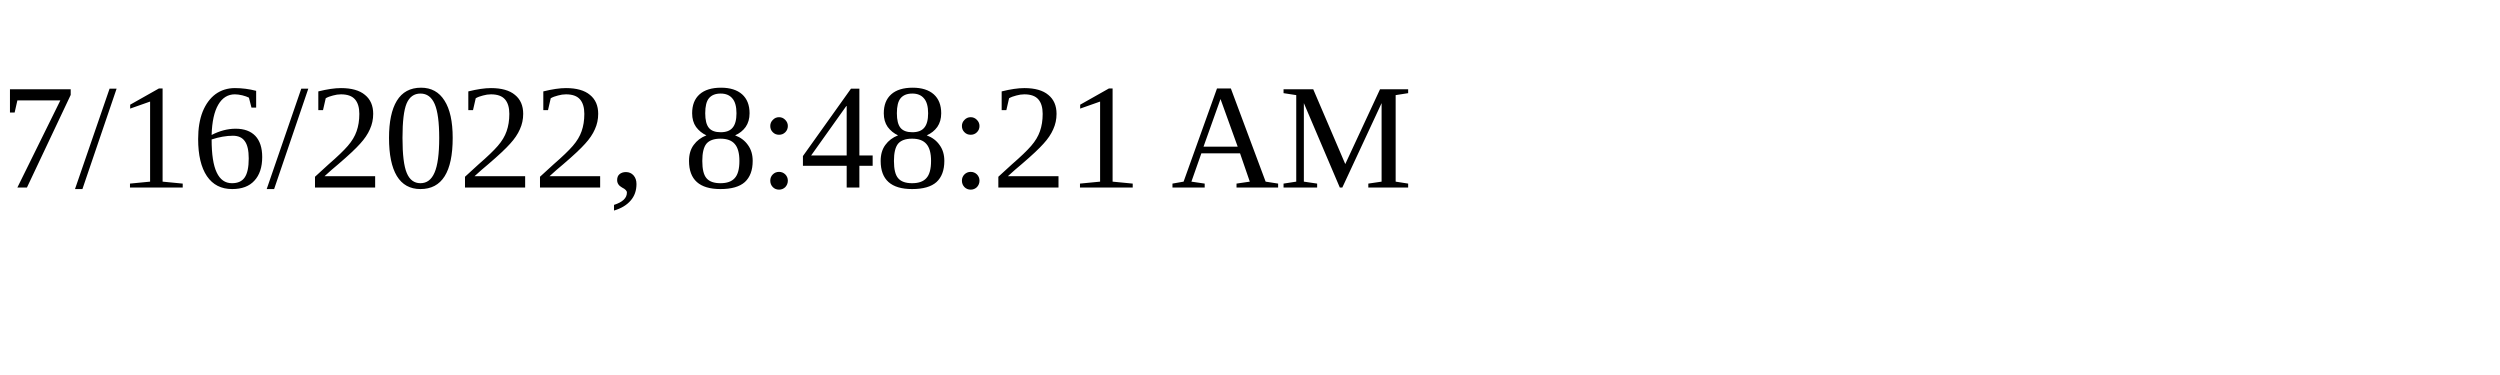
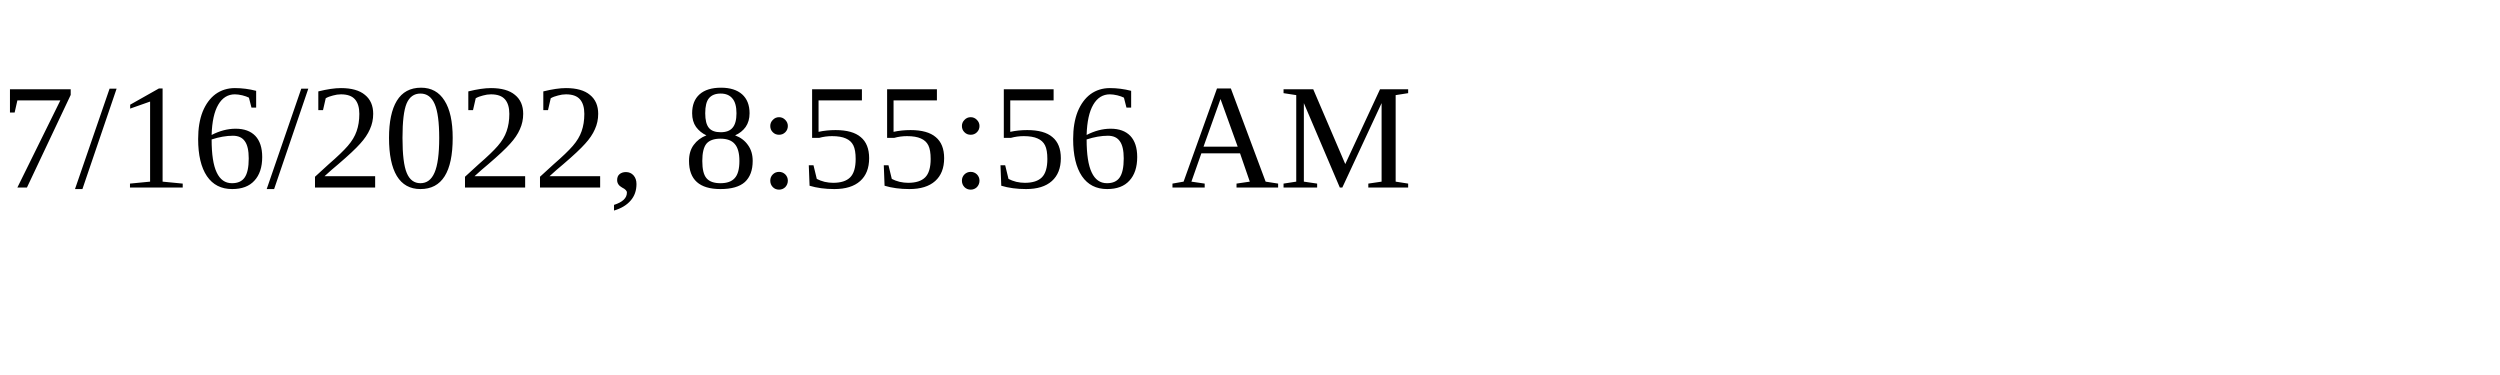
<svg xmlns="http://www.w3.org/2000/svg" height="30" width="200">
-   <text x="0" y="15">7/16/2022, 8:48:21 AM</text>
+   <text x="0" y="15">7/16/2022, 8:55:56 AM</text>
</svg>
